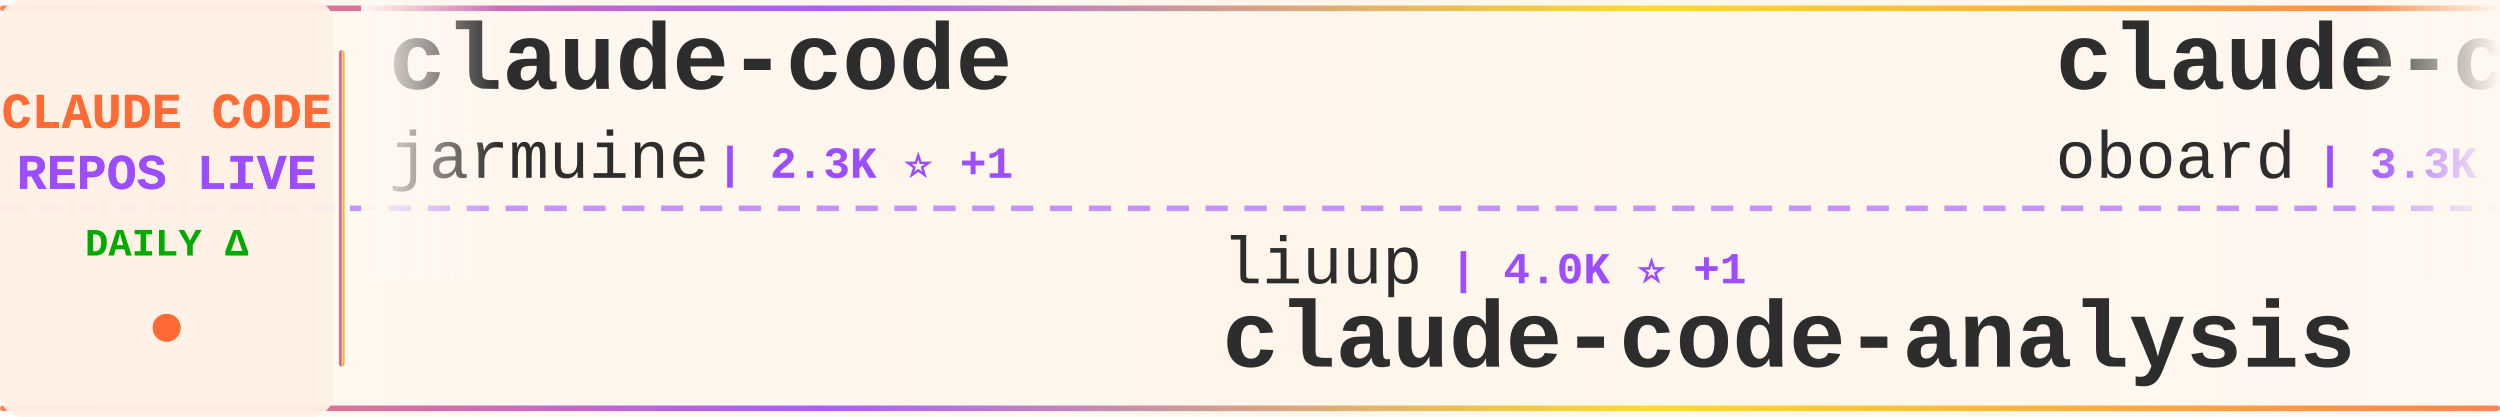
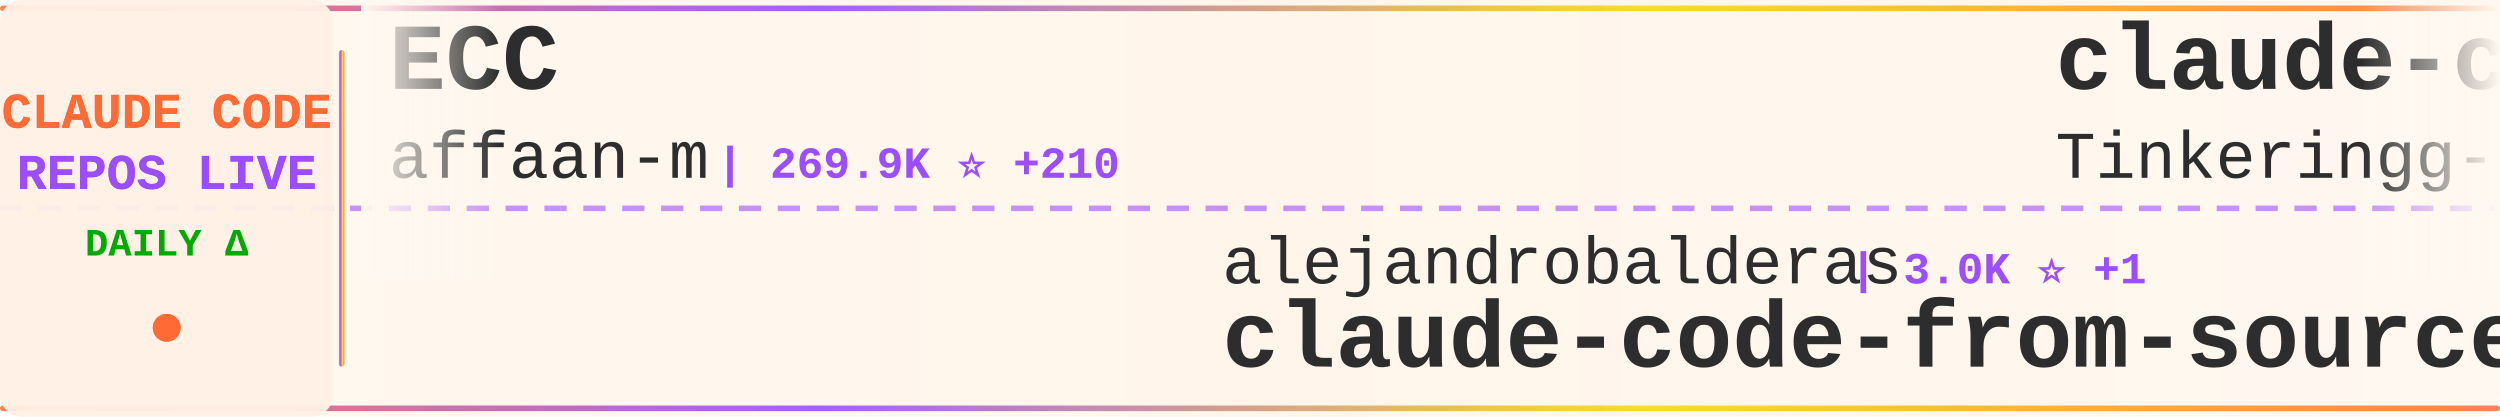
<svg xmlns="http://www.w3.org/2000/svg" width="900" height="150">
  <defs>
    <linearGradient id="tickerBg" x1="0%" y1="0%" x2="100%" y2="0%">
      <stop offset="0%" style="stop-color:#fff8f0;stop-opacity:0.98" />
      <stop offset="50%" style="stop-color:#fff5eb;stop-opacity:1" />
      <stop offset="100%" style="stop-color:#fff8f0;stop-opacity:0.98" />
    </linearGradient>
    <linearGradient id="borderGrad" x1="0%" y1="0%" x2="100%" y2="0%">
      <stop offset="0%" style="stop-color:#FF6B35;stop-opacity:0.85">
        <animate attributeName="stop-opacity" values="0.85;1;0.85" dur="2s" repeatCount="indefinite" />
      </stop>
      <stop offset="33%" style="stop-color:#9C4EFF;stop-opacity:0.9">
        <animate attributeName="stop-opacity" values="0.9;1;0.9" dur="2.2s" repeatCount="indefinite" />
      </stop>
      <stop offset="66%" style="stop-color:#FFD700;stop-opacity:0.85">
        <animate attributeName="stop-opacity" values="0.85;1;0.85" dur="1.8s" repeatCount="indefinite" />
      </stop>
      <stop offset="100%" style="stop-color:#FF6B35;stop-opacity:0.85">
        <animate attributeName="stop-opacity" values="0.85;1;0.85" dur="2s" repeatCount="indefinite" />
      </stop>
    </linearGradient>
    <filter id="textGlow">
      <feGaussianBlur stdDeviation="0.15" result="coloredBlur" />
      <feMerge>
        <feMergeNode in="coloredBlur" />
        <feMergeNode in="SourceGraphic" />
      </feMerge>
    </filter>
    <filter id="metricGlow">
      <feGaussianBlur stdDeviation="0.2" result="coloredBlur" />
      <feMerge>
        <feMergeNode in="coloredBlur" />
        <feMergeNode in="SourceGraphic" />
      </feMerge>
    </filter>
    <linearGradient id="leftFade" x1="0%" y1="0%" x2="100%" y2="0%">
      <stop offset="0%" style="stop-color:#fff8f0;stop-opacity:1" />
      <stop offset="100%" style="stop-color:#fff8f0;stop-opacity:0" />
    </linearGradient>
    <linearGradient id="rightFade" x1="0%" y1="0%" x2="100%" y2="0%">
      <stop offset="0%" style="stop-color:#fff8f0;stop-opacity:0" />
      <stop offset="100%" style="stop-color:#fff8f0;stop-opacity:1" />
    </linearGradient>
  </defs>
  <rect width="900" height="150" fill="url(#tickerBg)" rx="8" />
  <rect x="0" y="2" width="900" height="2" fill="url(#borderGrad)" rx="1" />
  <rect x="0" y="146" width="900" height="2" fill="url(#borderGrad)" rx="1" />
  <line x1="0" y1="75" x2="900" y2="75" stroke="#9C4EFF" stroke-width="2" stroke-dasharray="8 6" opacity="0.6" />
  <rect x="0" y="0" width="120" height="150" fill="#fff0e6" opacity="0.95" rx="8" />
  <text x="60" y="46" font-family="'Courier New', monospace" font-size="18" font-weight="bold" fill="#FF6B35" text-anchor="middle" filter="url(#textGlow)">
    CLAUDE CODE
  </text>
  <text x="60" y="68" font-family="'Courier New', monospace" font-size="18" font-weight="bold" fill="#9C4EFF" text-anchor="middle" filter="url(#textGlow)">
    REPOS LIVE
  </text>
  <text x="60" y="92" font-family="'Courier New', monospace" font-size="14" font-weight="bold" fill="#00aa00" text-anchor="middle">
    DAILY Δ
  </text>
  <circle cx="60" cy="118" r="5" fill="#FF6B35" filter="url(#metricGlow)">
    <animate attributeName="r" values="4;6;4" dur="1.5s" repeatCount="indefinite" />
    <animate attributeName="opacity" values="0.6;1;0.6" dur="1.5s" repeatCount="indefinite" />
  </circle>
  <rect x="122" y="18" width="2" height="114" fill="url(#borderGrad)" rx="1" />
  <clipPath id="tickerClip">
    <rect x="130" y="0" width="770" height="150" />
  </clipPath>
  <g clip-path="url(#tickerClip)">
    <g id="tickerItems">
      <animateTransform attributeName="transform" attributeType="XML" type="translate" from="0 0" to="-3000 0" dur="54s" repeatCount="indefinite" />
      <g transform="translate(0, 0)">
-         <text x="140" y="32" font-family="'Courier New', monospace" font-size="34" font-weight="bold" fill="#2d2d2d">claude-code</text>
-         <text x="140" y="64" font-family="'Courier New', monospace" font-size="24" font-weight="normal" fill="#2d2d2d" opacity="1.0">jarmuine</text>
-         <text x="258" y="64" font-family="'Courier New', monospace" font-size="16" font-weight="bold" fill="#9C4EFF"> | 2.3K ⭐ +1</text>
+         <text x="140" y="32" font-family="'Courier New', monospace" font-size="34" font-weight="bold" fill="#2d2d2d">ECC</text>
+         <text x="140" y="64" font-family="'Courier New', monospace" font-size="24" font-weight="normal" fill="#2d2d2d" opacity="1.0">affaan-m</text>
+         <text x="258" y="64" font-family="'Courier New', monospace" font-size="16" font-weight="bold" fill="#9C4EFF"> | 269.9K ⭐ +210</text>
      </g>
      <g transform="translate(300, 0)">
-         <text x="140" y="102" font-family="'Courier New', monospace" font-size="24" font-weight="normal" fill="#2d2d2d" opacity="1.0">liuup</text>
-         <text x="222" y="102" font-family="'Courier New', monospace" font-size="16" font-weight="bold" fill="#9C4EFF"> | 4.0K ⭐ +1</text>
-         <text x="140" y="132" font-family="'Courier New', monospace" font-size="34" font-weight="bold" fill="#2d2d2d">claude-code-analysis</text>
+         <text x="140" y="102" font-family="'Courier New', monospace" font-size="24" font-weight="normal" fill="#2d2d2d" opacity="1.0">alejandrobalderas</text>
+         <text x="366" y="102" font-family="'Courier New', monospace" font-size="16" font-weight="bold" fill="#9C4EFF"> | 3.0K ⭐ +1</text>
+         <text x="140" y="132" font-family="'Courier New', monospace" font-size="34" font-weight="bold" fill="#2d2d2d">claude-code-from-source</text>
      </g>
      <g transform="translate(600, 0)">
-         <text x="140" y="32" font-family="'Courier New', monospace" font-size="34" font-weight="bold" fill="#2d2d2d">claude-code-rev</text>
-         <text x="140" y="64" font-family="'Courier New', monospace" font-size="24" font-weight="normal" fill="#2d2d2d" opacity="1.0">oboard</text>
-         <text x="234" y="64" font-family="'Courier New', monospace" font-size="16" font-weight="bold" fill="#9C4EFF"> | 3.3K ⭐ -1</text>
+         <text x="140" y="32" font-family="'Courier New', monospace" font-size="34" font-weight="bold" fill="#2d2d2d">claude-code</text>
+         <text x="140" y="64" font-family="'Courier New', monospace" font-size="24" font-weight="normal" fill="#2d2d2d" opacity="1.0">Tinkeringg-Lab</text>
+         <text x="330" y="64" font-family="'Courier New', monospace" font-size="16" font-weight="bold" fill="#9C4EFF"> | 215 ⭐</text>
      </g>
      <g transform="translate(900, 0)">
-         <text x="140" y="102" font-family="'Courier New', monospace" font-size="24" font-weight="normal" fill="#2d2d2d" opacity="1.0">fazxes</text>
-         <text x="234" y="102" font-family="'Courier New', monospace" font-size="16" font-weight="bold" fill="#9C4EFF"> | 244 ⭐</text>
-         <text x="140" y="132" font-family="'Courier New', monospace" font-size="34" font-weight="bold" fill="#2d2d2d">Claude-code</text>
+         <text x="140" y="102" font-family="'Courier New', monospace" font-size="24" font-weight="normal" fill="#2d2d2d" opacity="1.0">ponponon</text>
+         <text x="258" y="102" font-family="'Courier New', monospace" font-size="16" font-weight="bold" fill="#9C4EFF"> | 2.3K ⭐</text>
+         <text x="140" y="132" font-family="'Courier New', monospace" font-size="34" font-weight="bold" fill="#2d2d2d">claude_code_src</text>
      </g>
      <g transform="translate(1200, 0)">
-         <text x="140" y="32" font-family="'Courier New', monospace" font-size="34" font-weight="bold" fill="#2d2d2d">claude-code-from-source</text>
-         <text x="140" y="64" font-family="'Courier New', monospace" font-size="24" font-weight="normal" fill="#2d2d2d" opacity="1.0">alejandrobalderas</text>
-         <text x="366" y="64" font-family="'Courier New', monospace" font-size="16" font-weight="bold" fill="#9C4EFF"> | 3.0K ⭐ +1</text>
+         <text x="140" y="32" font-family="'Courier New', monospace" font-size="34" font-weight="bold" fill="#2d2d2d">claude-code-my-workflow</text>
+         <text x="140" y="64" font-family="'Courier New', monospace" font-size="24" font-weight="normal" fill="#2d2d2d" opacity="1.0">pedrohcgs</text>
+         <text x="270" y="64" font-family="'Courier New', monospace" font-size="16" font-weight="bold" fill="#9C4EFF"> | 1.6K ⭐ +1</text>
      </g>
      <g transform="translate(1500, 0)">
-         <text x="140" y="102" font-family="'Courier New', monospace" font-size="24" font-weight="normal" fill="#2d2d2d" opacity="1.0">anthropics</text>
-         <text x="282" y="102" font-family="'Courier New', monospace" font-size="16" font-weight="bold" fill="#9C4EFF"> | 148.6K ⭐ +21</text>
+         <text x="140" y="102" font-family="'Courier New', monospace" font-size="24" font-weight="normal" fill="#2d2d2d" opacity="1.0">AprilNEA</text>
+         <text x="258" y="102" font-family="'Courier New', monospace" font-size="16" font-weight="bold" fill="#9C4EFF"> | 392 ⭐</text>
+         <text x="140" y="132" font-family="'Courier New', monospace" font-size="34" font-weight="bold" fill="#2d2d2d">claude-code-source</text>
+       </g>
+       <g transform="translate(1800, 0)">
+         <text x="140" y="32" font-family="'Courier New', monospace" font-size="34" font-weight="bold" fill="#2d2d2d">claude-code-infrastructu...</text>
+         <text x="140" y="64" font-family="'Courier New', monospace" font-size="24" font-weight="normal" fill="#2d2d2d" opacity="1.0">diet103</text>
+         <text x="246" y="64" font-family="'Courier New', monospace" font-size="16" font-weight="bold" fill="#9C4EFF"> | 10.0K ⭐ +1</text>
+       </g>
+       <g transform="translate(2100, 0)">
+         <text x="140" y="102" font-family="'Courier New', monospace" font-size="24" font-weight="normal" fill="#2d2d2d" opacity="1.0">jarmuine</text>
+         <text x="258" y="102" font-family="'Courier New', monospace" font-size="16" font-weight="bold" fill="#9C4EFF"> | 2.3K ⭐</text>
        <text x="140" y="132" font-family="'Courier New', monospace" font-size="34" font-weight="bold" fill="#2d2d2d">claude-code</text>
      </g>
-       <g transform="translate(1800, 0)">
-         <text x="140" y="32" font-family="'Courier New', monospace" font-size="34" font-weight="bold" fill="#2d2d2d">andrej-karpathy-skills</text>
-         <text x="140" y="64" font-family="'Courier New', monospace" font-size="24" font-weight="normal" fill="#2d2d2d" opacity="1.0">multica-ai</text>
-         <text x="282" y="64" font-family="'Courier New', monospace" font-size="16" font-weight="bold" fill="#9C4EFF"> | 215.9K ⭐ +35</text>
-       </g>
-       <g transform="translate(2100, 0)">
-         <text x="140" y="102" font-family="'Courier New', monospace" font-size="24" font-weight="normal" fill="#2d2d2d" opacity="1.0">xu-xiang</text>
-         <text x="258" y="102" font-family="'Courier New', monospace" font-size="16" font-weight="bold" fill="#9C4EFF"> | 2.0K ⭐ +1</text>
-         <text x="140" y="132" font-family="'Courier New', monospace" font-size="34" font-weight="bold" fill="#2d2d2d">everything-claude-code-z...</text>
-       </g>
      <g transform="translate(2400, 0)">
-         <text x="140" y="32" font-family="'Courier New', monospace" font-size="34" font-weight="bold" fill="#2d2d2d">claude-code-proxy</text>
-         <text x="140" y="64" font-family="'Courier New', monospace" font-size="24" font-weight="normal" fill="#2d2d2d" opacity="1.0">fuergaosi233</text>
-         <text x="306" y="64" font-family="'Courier New', monospace" font-size="16" font-weight="bold" fill="#9C4EFF"> | 2.8K ⭐</text>
+         <text x="140" y="32" font-family="'Courier New', monospace" font-size="34" font-weight="bold" fill="#2d2d2d">claude-code-source-build</text>
+         <text x="140" y="64" font-family="'Courier New', monospace" font-size="24" font-weight="normal" fill="#2d2d2d" opacity="1.0">andrew-kramer-inno</text>
+         <text x="378" y="64" font-family="'Courier New', monospace" font-size="16" font-weight="bold" fill="#9C4EFF"> | 595 ⭐</text>
      </g>
      <g transform="translate(2700, 0)">
-         <text x="140" y="102" font-family="'Courier New', monospace" font-size="24" font-weight="normal" fill="#2d2d2d" opacity="1.0">Maciek-roboblog</text>
-         <text x="342" y="102" font-family="'Courier New', monospace" font-size="16" font-weight="bold" fill="#9C4EFF"> | 8.7K ⭐</text>
-         <text x="140" y="132" font-family="'Courier New', monospace" font-size="34" font-weight="bold" fill="#2d2d2d">Claude-Code-Usage-Monito...</text>
+         <text x="140" y="102" font-family="'Courier New', monospace" font-size="24" font-weight="normal" fill="#2d2d2d" opacity="1.0">lintsinghua</text>
+         <text x="294" y="102" font-family="'Courier New', monospace" font-size="16" font-weight="bold" fill="#9C4EFF"> | 4.3K ⭐ +3</text>
+         <text x="140" y="132" font-family="'Courier New', monospace" font-size="34" font-weight="bold" fill="#2d2d2d">claude-code-book</text>
      </g>
      <g transform="translate(3000, 0)">
-         <text x="140" y="32" font-family="'Courier New', monospace" font-size="34" font-weight="bold" fill="#2d2d2d">claude-code</text>
-         <text x="140" y="64" font-family="'Courier New', monospace" font-size="24" font-weight="normal" fill="#2d2d2d" opacity="1.0">jarmuine</text>
-         <text x="258" y="64" font-family="'Courier New', monospace" font-size="16" font-weight="bold" fill="#9C4EFF"> | 2.3K ⭐ +1</text>
+         <text x="140" y="32" font-family="'Courier New', monospace" font-size="34" font-weight="bold" fill="#2d2d2d">ECC</text>
+         <text x="140" y="64" font-family="'Courier New', monospace" font-size="24" font-weight="normal" fill="#2d2d2d" opacity="1.0">affaan-m</text>
+         <text x="258" y="64" font-family="'Courier New', monospace" font-size="16" font-weight="bold" fill="#9C4EFF"> | 269.9K ⭐ +210</text>
      </g>
      <g transform="translate(3300, 0)">
-         <text x="140" y="102" font-family="'Courier New', monospace" font-size="24" font-weight="normal" fill="#2d2d2d" opacity="1.0">liuup</text>
-         <text x="222" y="102" font-family="'Courier New', monospace" font-size="16" font-weight="bold" fill="#9C4EFF"> | 4.0K ⭐ +1</text>
-         <text x="140" y="132" font-family="'Courier New', monospace" font-size="34" font-weight="bold" fill="#2d2d2d">claude-code-analysis</text>
+         <text x="140" y="102" font-family="'Courier New', monospace" font-size="24" font-weight="normal" fill="#2d2d2d" opacity="1.0">alejandrobalderas</text>
+         <text x="366" y="102" font-family="'Courier New', monospace" font-size="16" font-weight="bold" fill="#9C4EFF"> | 3.0K ⭐ +1</text>
+         <text x="140" y="132" font-family="'Courier New', monospace" font-size="34" font-weight="bold" fill="#2d2d2d">claude-code-from-source</text>
      </g>
      <g transform="translate(3600, 0)">
-         <text x="140" y="32" font-family="'Courier New', monospace" font-size="34" font-weight="bold" fill="#2d2d2d">claude-code-rev</text>
-         <text x="140" y="64" font-family="'Courier New', monospace" font-size="24" font-weight="normal" fill="#2d2d2d" opacity="1.0">oboard</text>
-         <text x="234" y="64" font-family="'Courier New', monospace" font-size="16" font-weight="bold" fill="#9C4EFF"> | 3.3K ⭐ -1</text>
+         <text x="140" y="32" font-family="'Courier New', monospace" font-size="34" font-weight="bold" fill="#2d2d2d">claude-code</text>
+         <text x="140" y="64" font-family="'Courier New', monospace" font-size="24" font-weight="normal" fill="#2d2d2d" opacity="1.0">Tinkeringg-Lab</text>
+         <text x="330" y="64" font-family="'Courier New', monospace" font-size="16" font-weight="bold" fill="#9C4EFF"> | 215 ⭐</text>
      </g>
      <g transform="translate(3900, 0)">
-         <text x="140" y="102" font-family="'Courier New', monospace" font-size="24" font-weight="normal" fill="#2d2d2d" opacity="1.0">fazxes</text>
-         <text x="234" y="102" font-family="'Courier New', monospace" font-size="16" font-weight="bold" fill="#9C4EFF"> | 244 ⭐</text>
-         <text x="140" y="132" font-family="'Courier New', monospace" font-size="34" font-weight="bold" fill="#2d2d2d">Claude-code</text>
+         <text x="140" y="102" font-family="'Courier New', monospace" font-size="24" font-weight="normal" fill="#2d2d2d" opacity="1.0">ponponon</text>
+         <text x="258" y="102" font-family="'Courier New', monospace" font-size="16" font-weight="bold" fill="#9C4EFF"> | 2.3K ⭐</text>
+         <text x="140" y="132" font-family="'Courier New', monospace" font-size="34" font-weight="bold" fill="#2d2d2d">claude_code_src</text>
      </g>
    </g>
  </g>
  <rect x="130" y="0" width="50" height="100" fill="url(#leftFade)" />
  <rect x="850" y="0" width="50" height="100" fill="url(#rightFade)" />
</svg>
